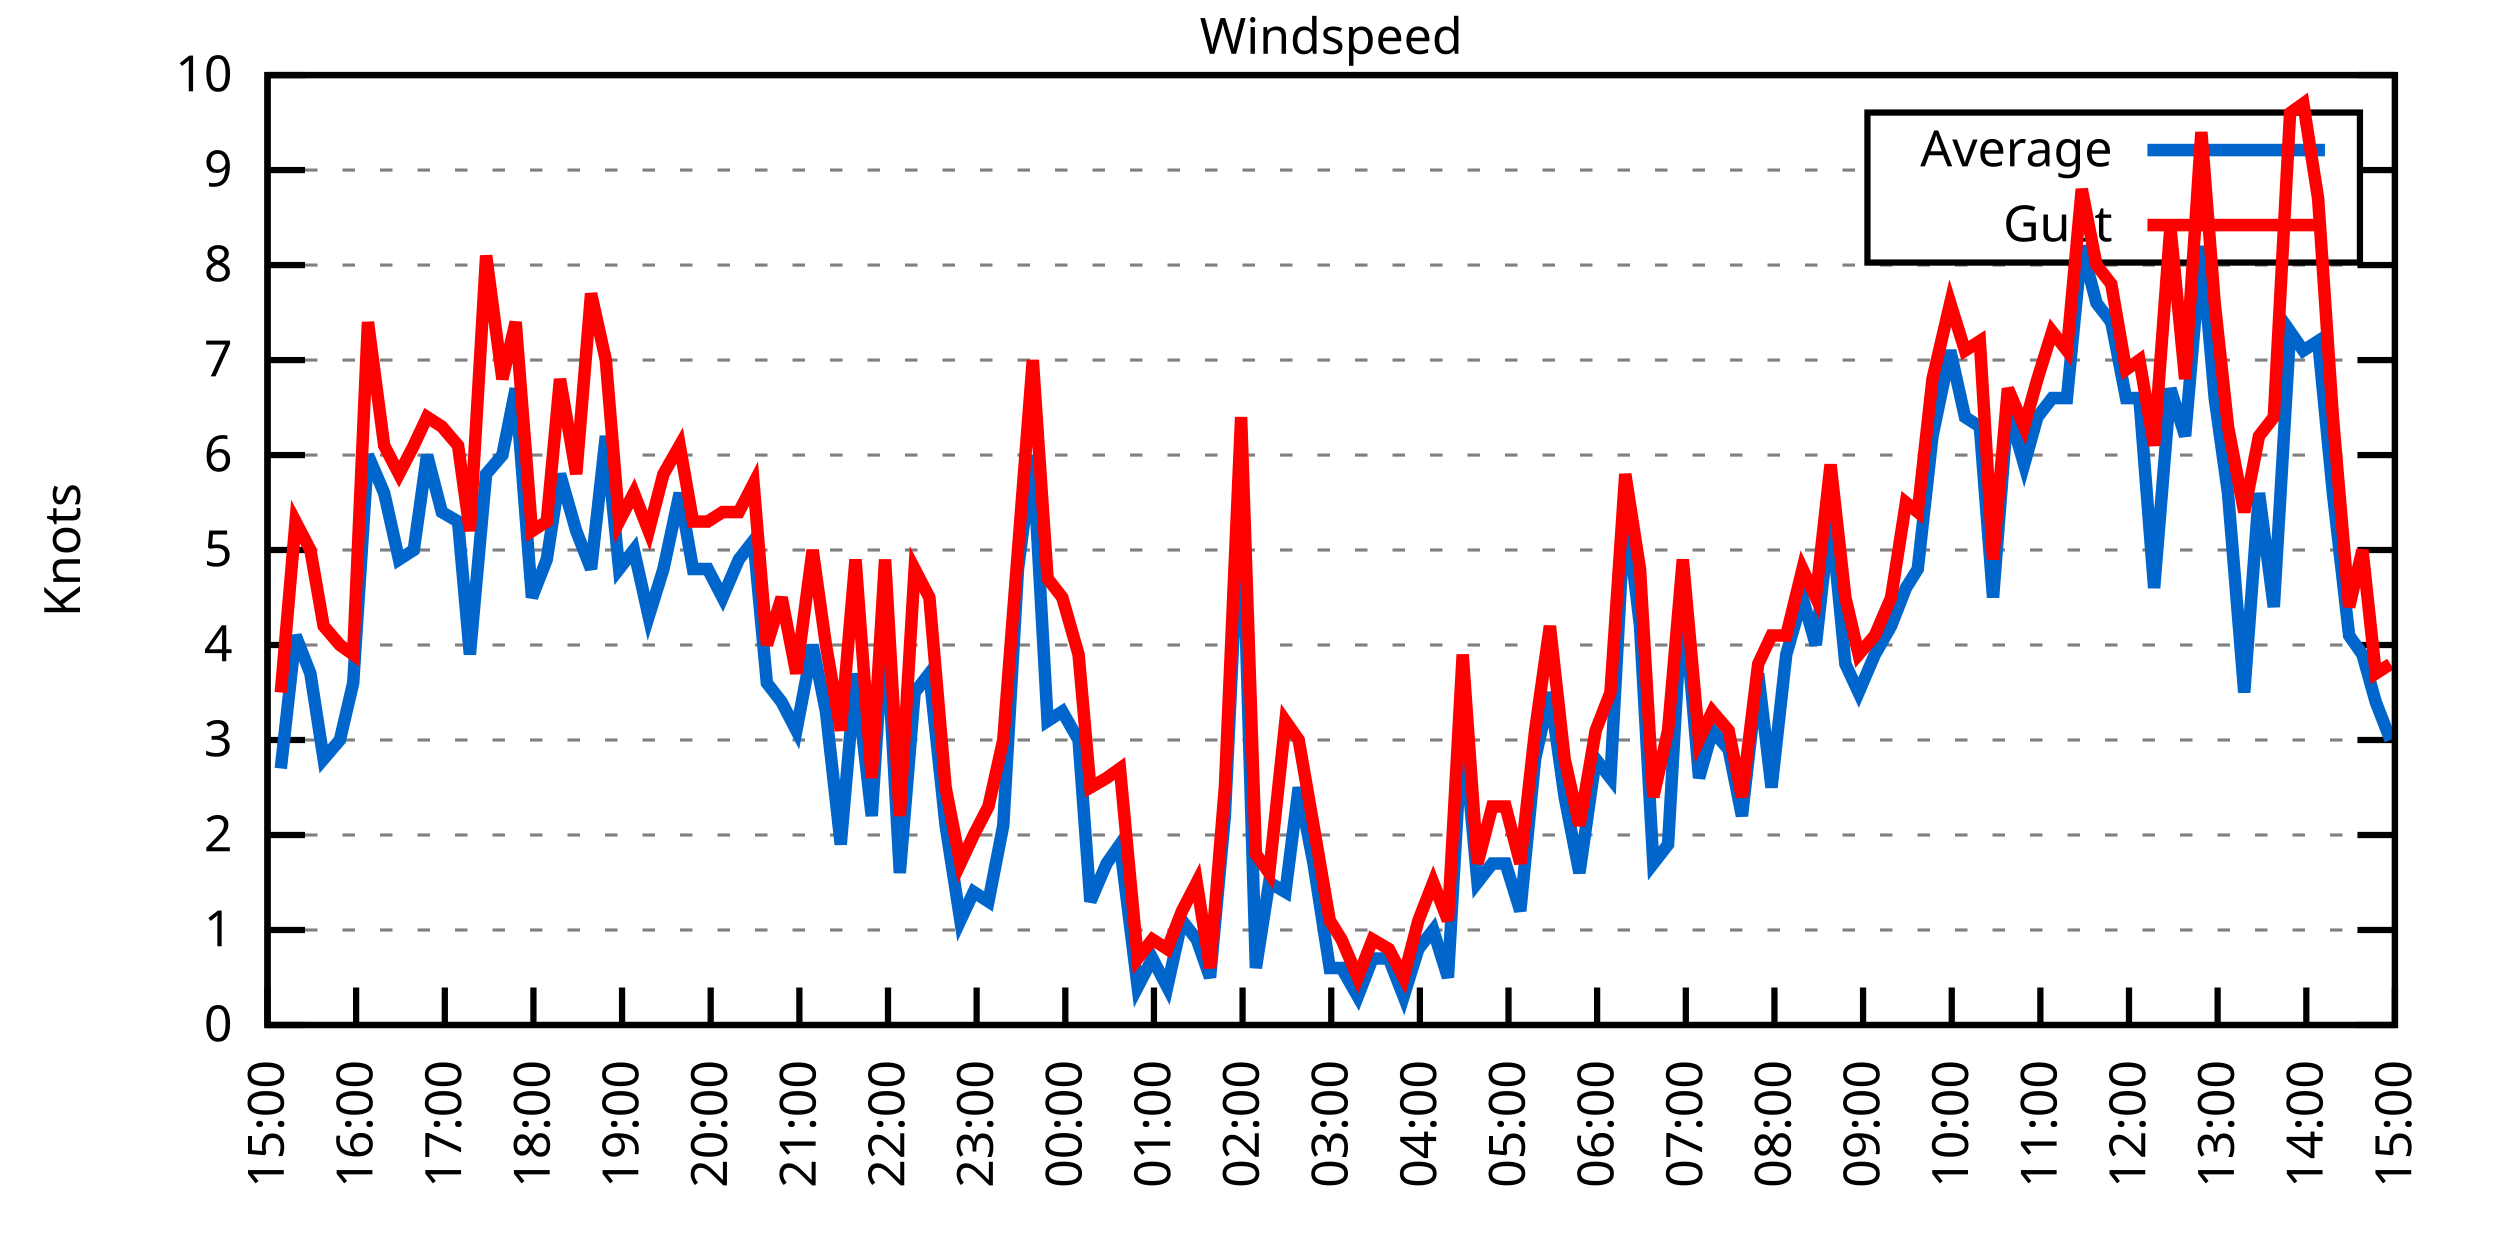
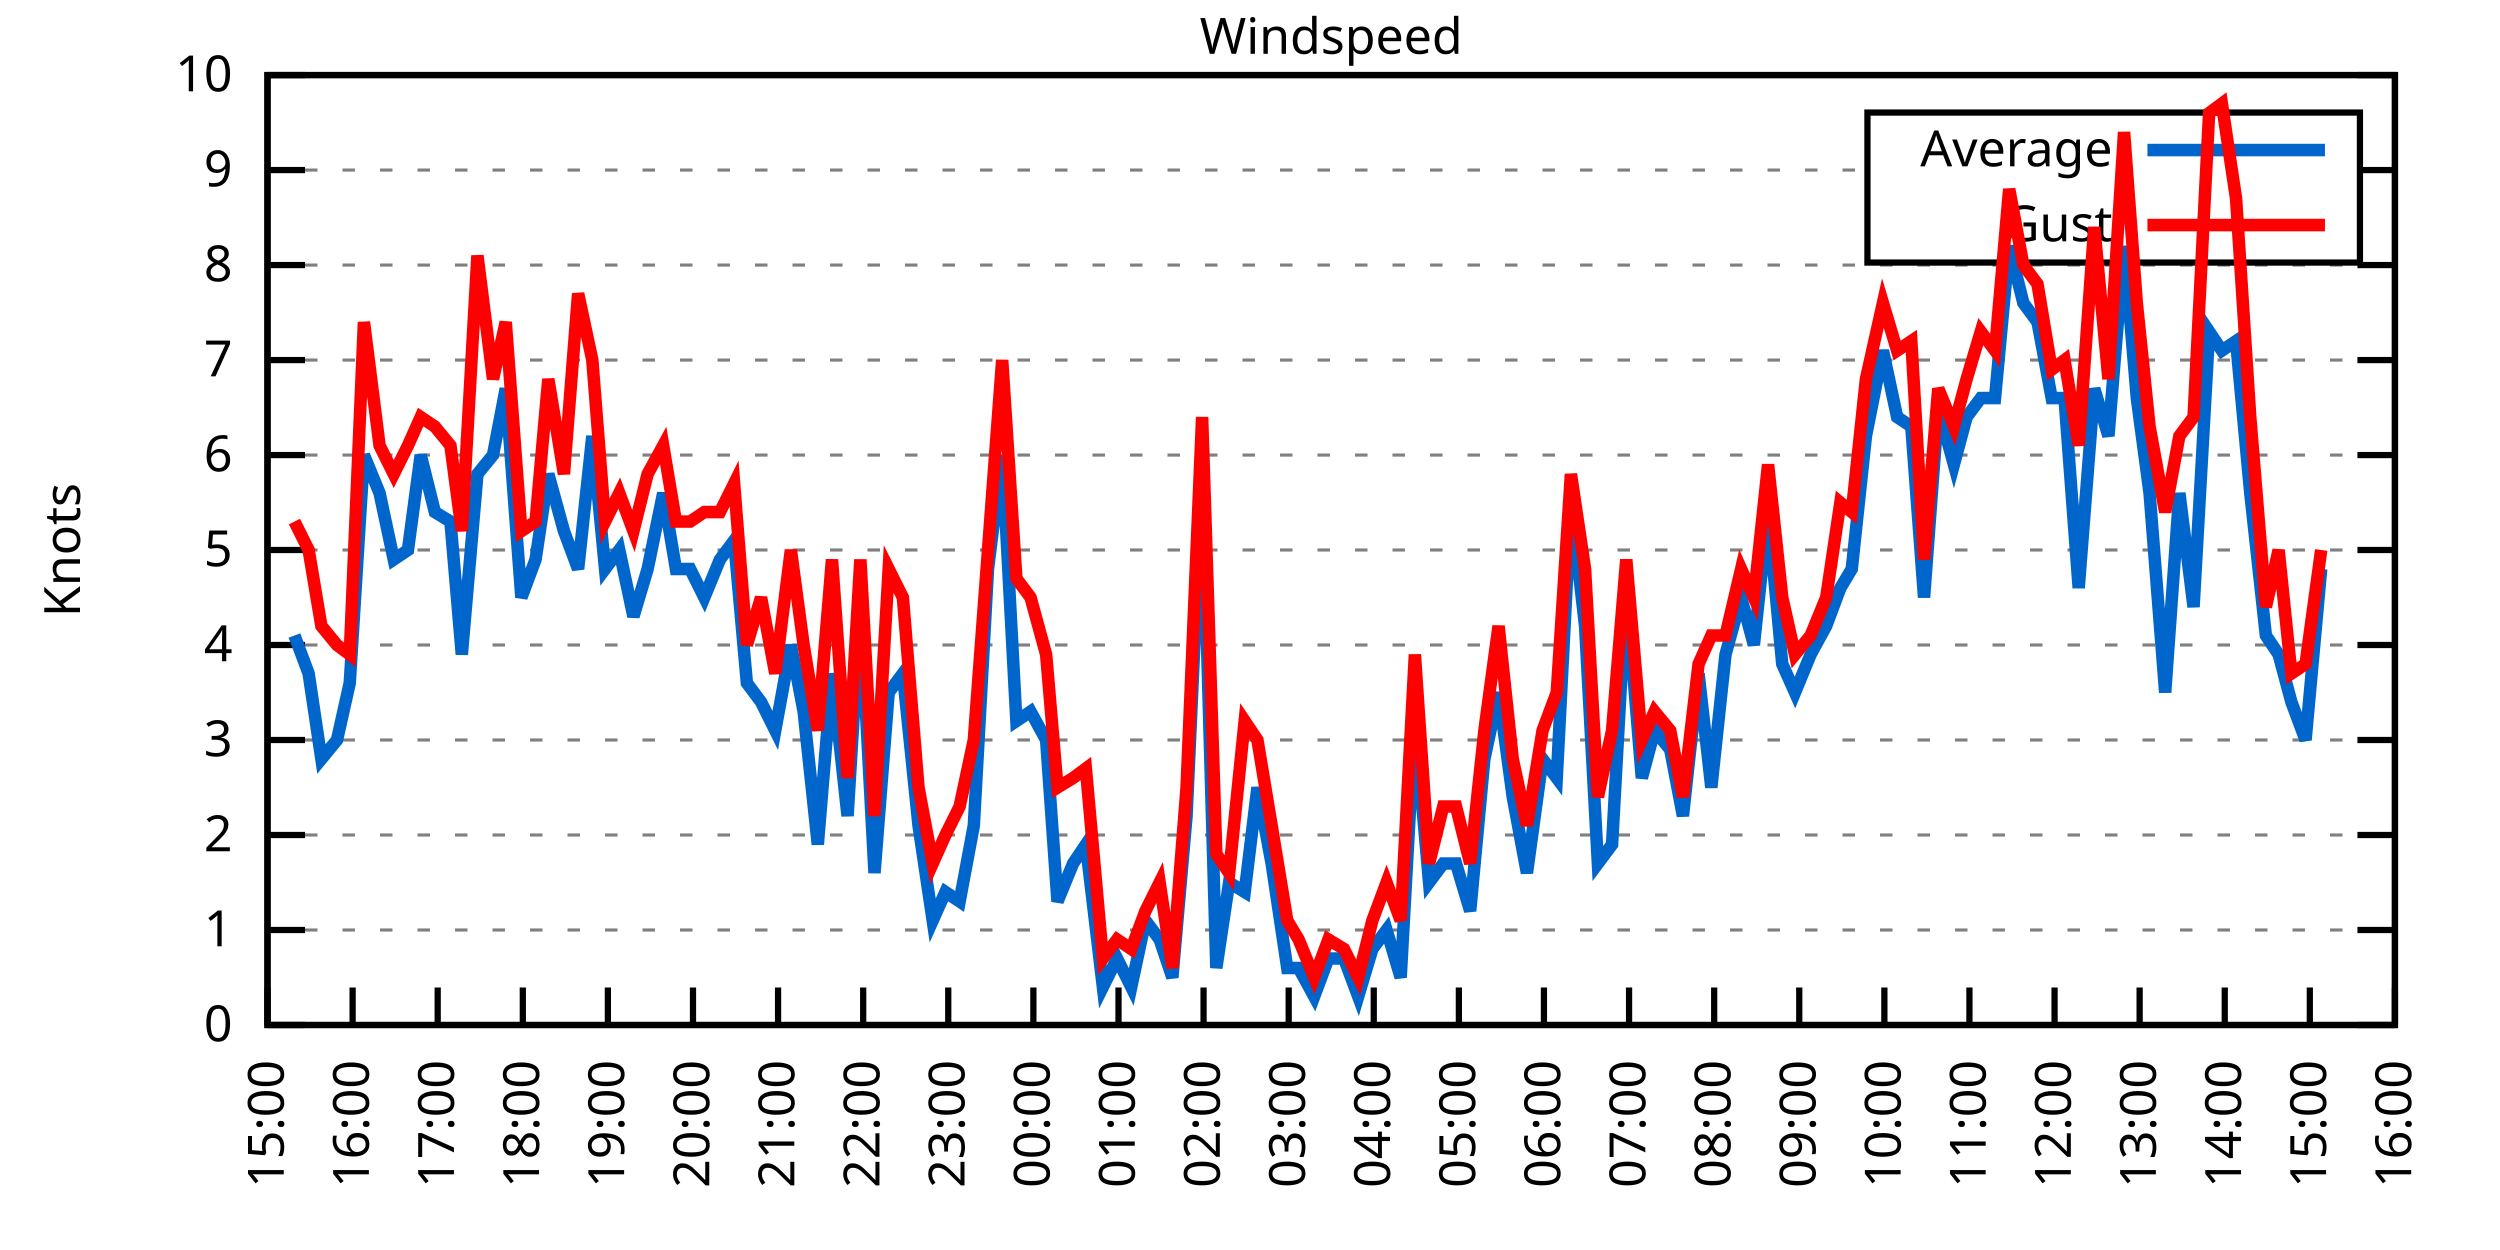
<svg xmlns="http://www.w3.org/2000/svg" xmlns:xlink="http://www.w3.org/1999/xlink" width="400" height="200" viewBox="0 0 400 200">
  <g id="gnuplot_canvas">
    <rect x="0" y="0" width="400" height="200" fill="none" />
    <defs>
      <circle id="gpDot" r="0.5" stroke-width="0.5" stroke="currentColor" />
      <path id="gpPt0" stroke-width="0.333" stroke="currentColor" d="M-1,0 h2 M0,-1 v2" />
      <path id="gpPt1" stroke-width="0.333" stroke="currentColor" d="M-1,-1 L1,1 M1,-1 L-1,1" />
      <path id="gpPt2" stroke-width="0.333" stroke="currentColor" d="M-1,0 L1,0 M0,-1 L0,1 M-1,-1 L1,1 M-1,1 L1,-1" />
      <rect id="gpPt3" stroke-width="0.333" stroke="currentColor" x="-1" y="-1" width="2" height="2" />
      <rect id="gpPt4" stroke-width="0.333" stroke="currentColor" fill="currentColor" x="-1" y="-1" width="2" height="2" />
      <circle id="gpPt5" stroke-width="0.333" stroke="currentColor" cx="0" cy="0" r="1" />
      <use xlink:href="#gpPt5" id="gpPt6" fill="currentColor" stroke="none" />
      <path id="gpPt7" stroke-width="0.333" stroke="currentColor" d="M0,-1.33 L-1.33,0.67 L1.33,0.67 z" />
      <use xlink:href="#gpPt7" id="gpPt8" fill="currentColor" stroke="none" />
      <use xlink:href="#gpPt7" id="gpPt9" stroke="currentColor" transform="rotate(180)" />
      <use xlink:href="#gpPt9" id="gpPt10" fill="currentColor" stroke="none" />
      <use xlink:href="#gpPt3" id="gpPt11" stroke="currentColor" transform="rotate(45)" />
      <use xlink:href="#gpPt11" id="gpPt12" fill="currentColor" stroke="none" />
      <path id="gpPt13" stroke-width="0.333" stroke="currentColor" d="M0,1.330 L1.265,0.411 L0.782,-1.067 L-0.782,-1.076 L-1.265,0.411 z" />
      <use xlink:href="#gpPt13" id="gpPt14" fill="currentColor" stroke="none" />
      <filter id="textbox" filterUnits="objectBoundingBox" x="0" y="0" height="1" width="1">
        <feFlood flood-color="white" flood-opacity="1" result="bgnd" />
        <feComposite in="SourceGraphic" in2="bgnd" operator="atop" />
      </filter>
      <filter id="greybox" filterUnits="objectBoundingBox" x="0" y="0" height="1" width="1">
        <feFlood flood-color="lightgrey" flood-opacity="1" result="grey" />
        <feComposite in="SourceGraphic" in2="grey" operator="atop" />
      </filter>
    </defs>
    <g fill="none" color="white" stroke="currentColor" stroke-width="1.00" stroke-linecap="butt" stroke-linejoin="miter">
</g>
    <g fill="none" color="black" stroke="currentColor" stroke-width="1.00" stroke-linecap="butt" stroke-linejoin="miter">
      <g stroke="none" shape-rendering="crispEdges">
        <polygon fill="rgb(255, 255, 255)" points="42.80,164.00 383.18,164.00 383.18,12.02 42.80,12.02 " />
      </g>
    </g>
    <g fill="none" color="black" stroke="currentColor" stroke-width="1.00" stroke-linecap="butt" stroke-linejoin="miter">
</g>
    <g fill="none" color="black" stroke="black" stroke-width="0.50" stroke-linecap="butt" stroke-linejoin="miter">
</g>
    <g fill="none" color="gray" stroke="currentColor" stroke-width="0.50" stroke-linecap="butt" stroke-linejoin="miter">
      <path stroke="gray" stroke-dasharray="2,4" class="gridline" d="M42.80,164.00 L383.19,164.00  " />
    </g>
    <g fill="none" color="gray" stroke="gray" stroke-width="1.00" stroke-linecap="butt" stroke-linejoin="miter">
</g>
    <g fill="none" color="black" stroke="currentColor" stroke-width="1.00" stroke-linecap="butt" stroke-linejoin="miter">
      <path stroke="black" d="M42.80,164.00 L48.80,164.00 M383.19,164.00 L377.19,164.00  " />
      <g transform="translate(37.20,166.60)" stroke="none" fill="black" font-family="Sans" font-size="8.00" text-anchor="end">
        <text>
          <tspan font-family="Sans"> 0</tspan>
        </text>
      </g>
    </g>
    <g fill="none" color="black" stroke="currentColor" stroke-width="1.00" stroke-linecap="butt" stroke-linejoin="miter">
</g>
    <g fill="none" color="black" stroke="black" stroke-width="0.50" stroke-linecap="butt" stroke-linejoin="miter">
</g>
    <g fill="none" color="gray" stroke="currentColor" stroke-width="0.50" stroke-linecap="butt" stroke-linejoin="miter">
      <path stroke="gray" stroke-dasharray="2,4" class="gridline" d="M42.80,148.80 L383.19,148.80  " />
    </g>
    <g fill="none" color="gray" stroke="gray" stroke-width="1.00" stroke-linecap="butt" stroke-linejoin="miter">
</g>
    <g fill="none" color="black" stroke="currentColor" stroke-width="1.00" stroke-linecap="butt" stroke-linejoin="miter">
      <path stroke="black" d="M42.80,148.80 L48.80,148.80 M383.19,148.80 L377.19,148.80  " />
      <g transform="translate(37.20,151.40)" stroke="none" fill="black" font-family="Sans" font-size="8.00" text-anchor="end">
        <text>
          <tspan font-family="Sans"> 1</tspan>
        </text>
      </g>
    </g>
    <g fill="none" color="black" stroke="currentColor" stroke-width="1.00" stroke-linecap="butt" stroke-linejoin="miter">
</g>
    <g fill="none" color="black" stroke="black" stroke-width="0.50" stroke-linecap="butt" stroke-linejoin="miter">
</g>
    <g fill="none" color="gray" stroke="currentColor" stroke-width="0.50" stroke-linecap="butt" stroke-linejoin="miter">
      <path stroke="gray" stroke-dasharray="2,4" class="gridline" d="M42.80,133.60 L383.19,133.60  " />
    </g>
    <g fill="none" color="gray" stroke="gray" stroke-width="1.00" stroke-linecap="butt" stroke-linejoin="miter">
</g>
    <g fill="none" color="black" stroke="currentColor" stroke-width="1.00" stroke-linecap="butt" stroke-linejoin="miter">
      <path stroke="black" d="M42.80,133.60 L48.80,133.60 M383.19,133.60 L377.19,133.60  " />
      <g transform="translate(37.20,136.20)" stroke="none" fill="black" font-family="Sans" font-size="8.00" text-anchor="end">
        <text>
          <tspan font-family="Sans"> 2</tspan>
        </text>
      </g>
    </g>
    <g fill="none" color="black" stroke="currentColor" stroke-width="1.00" stroke-linecap="butt" stroke-linejoin="miter">
</g>
    <g fill="none" color="black" stroke="black" stroke-width="0.50" stroke-linecap="butt" stroke-linejoin="miter">
</g>
    <g fill="none" color="gray" stroke="currentColor" stroke-width="0.50" stroke-linecap="butt" stroke-linejoin="miter">
      <path stroke="gray" stroke-dasharray="2,4" class="gridline" d="M42.80,118.40 L383.19,118.40  " />
    </g>
    <g fill="none" color="gray" stroke="gray" stroke-width="1.00" stroke-linecap="butt" stroke-linejoin="miter">
</g>
    <g fill="none" color="black" stroke="currentColor" stroke-width="1.00" stroke-linecap="butt" stroke-linejoin="miter">
      <path stroke="black" d="M42.80,118.40 L48.80,118.40 M383.19,118.40 L377.19,118.40  " />
      <g transform="translate(37.20,121.00)" stroke="none" fill="black" font-family="Sans" font-size="8.00" text-anchor="end">
        <text>
          <tspan font-family="Sans"> 3</tspan>
        </text>
      </g>
    </g>
    <g fill="none" color="black" stroke="currentColor" stroke-width="1.00" stroke-linecap="butt" stroke-linejoin="miter">
</g>
    <g fill="none" color="black" stroke="black" stroke-width="0.50" stroke-linecap="butt" stroke-linejoin="miter">
</g>
    <g fill="none" color="gray" stroke="currentColor" stroke-width="0.50" stroke-linecap="butt" stroke-linejoin="miter">
      <path stroke="gray" stroke-dasharray="2,4" class="gridline" d="M42.80,103.20 L383.19,103.20  " />
    </g>
    <g fill="none" color="gray" stroke="gray" stroke-width="1.00" stroke-linecap="butt" stroke-linejoin="miter">
</g>
    <g fill="none" color="black" stroke="currentColor" stroke-width="1.00" stroke-linecap="butt" stroke-linejoin="miter">
      <path stroke="black" d="M42.80,103.20 L48.80,103.20 M383.19,103.20 L377.19,103.20  " />
      <g transform="translate(37.20,105.80)" stroke="none" fill="black" font-family="Sans" font-size="8.00" text-anchor="end">
        <text>
          <tspan font-family="Sans"> 4</tspan>
        </text>
      </g>
    </g>
    <g fill="none" color="black" stroke="currentColor" stroke-width="1.00" stroke-linecap="butt" stroke-linejoin="miter">
</g>
    <g fill="none" color="black" stroke="black" stroke-width="0.50" stroke-linecap="butt" stroke-linejoin="miter">
</g>
    <g fill="none" color="gray" stroke="currentColor" stroke-width="0.50" stroke-linecap="butt" stroke-linejoin="miter">
      <path stroke="gray" stroke-dasharray="2,4" class="gridline" d="M42.80,88.00 L383.19,88.00  " />
    </g>
    <g fill="none" color="gray" stroke="gray" stroke-width="1.00" stroke-linecap="butt" stroke-linejoin="miter">
</g>
    <g fill="none" color="black" stroke="currentColor" stroke-width="1.00" stroke-linecap="butt" stroke-linejoin="miter">
      <path stroke="black" d="M42.80,88.00 L48.80,88.00 M383.19,88.00 L377.19,88.00  " />
      <g transform="translate(37.20,90.60)" stroke="none" fill="black" font-family="Sans" font-size="8.00" text-anchor="end">
        <text>
          <tspan font-family="Sans"> 5</tspan>
        </text>
      </g>
    </g>
    <g fill="none" color="black" stroke="currentColor" stroke-width="1.00" stroke-linecap="butt" stroke-linejoin="miter">
</g>
    <g fill="none" color="black" stroke="black" stroke-width="0.50" stroke-linecap="butt" stroke-linejoin="miter">
</g>
    <g fill="none" color="gray" stroke="currentColor" stroke-width="0.50" stroke-linecap="butt" stroke-linejoin="miter">
      <path stroke="gray" stroke-dasharray="2,4" class="gridline" d="M42.80,72.81 L383.19,72.81  " />
    </g>
    <g fill="none" color="gray" stroke="gray" stroke-width="1.00" stroke-linecap="butt" stroke-linejoin="miter">
</g>
    <g fill="none" color="black" stroke="currentColor" stroke-width="1.00" stroke-linecap="butt" stroke-linejoin="miter">
      <path stroke="black" d="M42.80,72.81 L48.80,72.81 M383.19,72.81 L377.19,72.81  " />
      <g transform="translate(37.20,75.41)" stroke="none" fill="black" font-family="Sans" font-size="8.00" text-anchor="end">
        <text>
          <tspan font-family="Sans"> 6</tspan>
        </text>
      </g>
    </g>
    <g fill="none" color="black" stroke="currentColor" stroke-width="1.00" stroke-linecap="butt" stroke-linejoin="miter">
</g>
    <g fill="none" color="black" stroke="black" stroke-width="0.50" stroke-linecap="butt" stroke-linejoin="miter">
</g>
    <g fill="none" color="gray" stroke="currentColor" stroke-width="0.50" stroke-linecap="butt" stroke-linejoin="miter">
      <path stroke="gray" stroke-dasharray="2,4" class="gridline" d="M42.80,57.61 L383.19,57.61  " />
    </g>
    <g fill="none" color="gray" stroke="gray" stroke-width="1.00" stroke-linecap="butt" stroke-linejoin="miter">
</g>
    <g fill="none" color="black" stroke="currentColor" stroke-width="1.00" stroke-linecap="butt" stroke-linejoin="miter">
      <path stroke="black" d="M42.80,57.61 L48.80,57.61 M383.19,57.61 L377.19,57.61  " />
      <g transform="translate(37.20,60.21)" stroke="none" fill="black" font-family="Sans" font-size="8.00" text-anchor="end">
        <text>
          <tspan font-family="Sans"> 7</tspan>
        </text>
      </g>
    </g>
    <g fill="none" color="black" stroke="currentColor" stroke-width="1.00" stroke-linecap="butt" stroke-linejoin="miter">
</g>
    <g fill="none" color="black" stroke="black" stroke-width="0.50" stroke-linecap="butt" stroke-linejoin="miter">
</g>
    <g fill="none" color="gray" stroke="currentColor" stroke-width="0.50" stroke-linecap="butt" stroke-linejoin="miter">
      <path stroke="gray" stroke-dasharray="2,4" class="gridline" d="M42.80,42.41 L383.19,42.41  " />
    </g>
    <g fill="none" color="gray" stroke="gray" stroke-width="1.00" stroke-linecap="butt" stroke-linejoin="miter">
</g>
    <g fill="none" color="black" stroke="currentColor" stroke-width="1.00" stroke-linecap="butt" stroke-linejoin="miter">
      <path stroke="black" d="M42.80,42.41 L48.80,42.41 M383.19,42.41 L377.19,42.41  " />
      <g transform="translate(37.20,45.01)" stroke="none" fill="black" font-family="Sans" font-size="8.00" text-anchor="end">
        <text>
          <tspan font-family="Sans"> 8</tspan>
        </text>
      </g>
    </g>
    <g fill="none" color="black" stroke="currentColor" stroke-width="1.00" stroke-linecap="butt" stroke-linejoin="miter">
</g>
    <g fill="none" color="black" stroke="black" stroke-width="0.50" stroke-linecap="butt" stroke-linejoin="miter">
</g>
    <g fill="none" color="gray" stroke="currentColor" stroke-width="0.50" stroke-linecap="butt" stroke-linejoin="miter">
      <path stroke="gray" stroke-dasharray="2,4" class="gridline" d="M42.80,27.21 L298.79,27.21 M377.59,27.21 L383.19,27.21  " />
    </g>
    <g fill="none" color="gray" stroke="gray" stroke-width="1.00" stroke-linecap="butt" stroke-linejoin="miter">
</g>
    <g fill="none" color="black" stroke="currentColor" stroke-width="1.00" stroke-linecap="butt" stroke-linejoin="miter">
      <path stroke="black" d="M42.80,27.21 L48.80,27.21 M383.19,27.21 L377.19,27.21  " />
      <g transform="translate(37.20,29.81)" stroke="none" fill="black" font-family="Sans" font-size="8.00" text-anchor="end">
        <text>
          <tspan font-family="Sans"> 9</tspan>
        </text>
      </g>
    </g>
    <g fill="none" color="black" stroke="currentColor" stroke-width="1.00" stroke-linecap="butt" stroke-linejoin="miter">
</g>
    <g fill="none" color="black" stroke="black" stroke-width="0.50" stroke-linecap="butt" stroke-linejoin="miter">
</g>
    <g fill="none" color="gray" stroke="currentColor" stroke-width="0.50" stroke-linecap="butt" stroke-linejoin="miter">
      <path stroke="gray" stroke-dasharray="2,4" class="gridline" d="M42.80,12.01 L383.19,12.01  " />
    </g>
    <g fill="none" color="gray" stroke="gray" stroke-width="1.00" stroke-linecap="butt" stroke-linejoin="miter">
</g>
    <g fill="none" color="black" stroke="currentColor" stroke-width="1.00" stroke-linecap="butt" stroke-linejoin="miter">
      <path stroke="black" d="M42.80,12.01 L48.80,12.01 M383.19,12.01 L377.19,12.01  " />
      <g transform="translate(37.20,14.61)" stroke="none" fill="black" font-family="Sans" font-size="8.00" text-anchor="end">
        <text>
          <tspan font-family="Sans"> 10</tspan>
        </text>
      </g>
    </g>
    <g fill="none" color="black" stroke="currentColor" stroke-width="1.00" stroke-linecap="butt" stroke-linejoin="miter">
      <path stroke="black" d="M42.80,164.00 L42.80,158.00  " />
      <g transform="translate(45.40,169.60) rotate(270.00)" stroke="none" fill="black" font-family="Sans" font-size="8.00" text-anchor="end">
        <text>
          <tspan font-family="Sans">15:00</tspan>
        </text>
      </g>
    </g>
    <g fill="none" color="black" stroke="currentColor" stroke-width="1.00" stroke-linecap="butt" stroke-linejoin="miter">
-       <path stroke="black" d="M56.98,164.00 L56.98,158.00  " />
-       <g transform="translate(59.58,169.60) rotate(270.00)" stroke="none" fill="black" font-family="Sans" font-size="8.00" text-anchor="end">
+       <path stroke="black" d="M56.42,164.00 L56.42,158.00  " />
+       <g transform="translate(59.02,169.60) rotate(270.00)" stroke="none" fill="black" font-family="Sans" font-size="8.00" text-anchor="end">
        <text>
          <tspan font-family="Sans">16:00</tspan>
        </text>
      </g>
    </g>
    <g fill="none" color="black" stroke="currentColor" stroke-width="1.00" stroke-linecap="butt" stroke-linejoin="miter">
-       <path stroke="black" d="M71.17,164.00 L71.17,158.00  " />
-       <g transform="translate(73.77,169.60) rotate(270.00)" stroke="none" fill="black" font-family="Sans" font-size="8.00" text-anchor="end">
+       <path stroke="black" d="M70.03,164.00 L70.03,158.00  " />
+       <g transform="translate(72.63,169.60) rotate(270.00)" stroke="none" fill="black" font-family="Sans" font-size="8.00" text-anchor="end">
        <text>
          <tspan font-family="Sans">17:00</tspan>
        </text>
      </g>
    </g>
    <g fill="none" color="black" stroke="currentColor" stroke-width="1.00" stroke-linecap="butt" stroke-linejoin="miter">
-       <path stroke="black" d="M85.35,164.00 L85.35,158.00  " />
-       <g transform="translate(87.95,169.60) rotate(270.00)" stroke="none" fill="black" font-family="Sans" font-size="8.00" text-anchor="end">
+       <path stroke="black" d="M83.65,164.00 L83.65,158.00  " />
+       <g transform="translate(86.25,169.60) rotate(270.00)" stroke="none" fill="black" font-family="Sans" font-size="8.00" text-anchor="end">
        <text>
          <tspan font-family="Sans">18:00</tspan>
        </text>
      </g>
    </g>
    <g fill="none" color="black" stroke="currentColor" stroke-width="1.00" stroke-linecap="butt" stroke-linejoin="miter">
-       <path stroke="black" d="M99.53,164.00 L99.53,158.00  " />
-       <g transform="translate(102.13,169.60) rotate(270.00)" stroke="none" fill="black" font-family="Sans" font-size="8.00" text-anchor="end">
+       <path stroke="black" d="M97.26,164.00 L97.26,158.00  " />
+       <g transform="translate(99.86,169.60) rotate(270.00)" stroke="none" fill="black" font-family="Sans" font-size="8.00" text-anchor="end">
        <text>
          <tspan font-family="Sans">19:00</tspan>
        </text>
      </g>
    </g>
    <g fill="none" color="black" stroke="currentColor" stroke-width="1.00" stroke-linecap="butt" stroke-linejoin="miter">
-       <path stroke="black" d="M113.71,164.00 L113.71,158.00  " />
-       <g transform="translate(116.31,169.60) rotate(270.00)" stroke="none" fill="black" font-family="Sans" font-size="8.00" text-anchor="end">
+       <path stroke="black" d="M110.88,164.00 L110.88,158.00  " />
+       <g transform="translate(113.48,169.60) rotate(270.00)" stroke="none" fill="black" font-family="Sans" font-size="8.00" text-anchor="end">
        <text>
          <tspan font-family="Sans">20:00</tspan>
        </text>
      </g>
    </g>
    <g fill="none" color="black" stroke="currentColor" stroke-width="1.00" stroke-linecap="butt" stroke-linejoin="miter">
-       <path stroke="black" d="M127.90,164.00 L127.90,158.00  " />
-       <g transform="translate(130.50,169.60) rotate(270.00)" stroke="none" fill="black" font-family="Sans" font-size="8.00" text-anchor="end">
+       <path stroke="black" d="M124.49,164.00 L124.49,158.00  " />
+       <g transform="translate(127.09,169.60) rotate(270.00)" stroke="none" fill="black" font-family="Sans" font-size="8.00" text-anchor="end">
        <text>
          <tspan font-family="Sans">21:00</tspan>
        </text>
      </g>
    </g>
    <g fill="none" color="black" stroke="currentColor" stroke-width="1.00" stroke-linecap="butt" stroke-linejoin="miter">
-       <path stroke="black" d="M142.08,164.00 L142.08,158.00  " />
-       <g transform="translate(144.68,169.60) rotate(270.00)" stroke="none" fill="black" font-family="Sans" font-size="8.00" text-anchor="end">
+       <path stroke="black" d="M138.11,164.00 L138.11,158.00  " />
+       <g transform="translate(140.71,169.60) rotate(270.00)" stroke="none" fill="black" font-family="Sans" font-size="8.00" text-anchor="end">
        <text>
          <tspan font-family="Sans">22:00</tspan>
        </text>
      </g>
    </g>
    <g fill="none" color="black" stroke="currentColor" stroke-width="1.00" stroke-linecap="butt" stroke-linejoin="miter">
-       <path stroke="black" d="M156.26,164.00 L156.26,158.00  " />
-       <g transform="translate(158.86,169.60) rotate(270.00)" stroke="none" fill="black" font-family="Sans" font-size="8.00" text-anchor="end">
+       <path stroke="black" d="M151.72,164.00 L151.72,158.00  " />
+       <g transform="translate(154.32,169.60) rotate(270.00)" stroke="none" fill="black" font-family="Sans" font-size="8.00" text-anchor="end">
        <text>
          <tspan font-family="Sans">23:00</tspan>
        </text>
      </g>
    </g>
    <g fill="none" color="black" stroke="currentColor" stroke-width="1.00" stroke-linecap="butt" stroke-linejoin="miter">
-       <path stroke="black" d="M170.45,164.00 L170.45,158.00  " />
-       <g transform="translate(173.05,169.60) rotate(270.00)" stroke="none" fill="black" font-family="Sans" font-size="8.00" text-anchor="end">
+       <path stroke="black" d="M165.34,164.00 L165.34,158.00  " />
+       <g transform="translate(167.94,169.60) rotate(270.00)" stroke="none" fill="black" font-family="Sans" font-size="8.00" text-anchor="end">
        <text>
          <tspan font-family="Sans">00:00</tspan>
        </text>
      </g>
    </g>
    <g fill="none" color="black" stroke="currentColor" stroke-width="1.00" stroke-linecap="butt" stroke-linejoin="miter">
-       <path stroke="black" d="M184.63,164.00 L184.63,158.00  " />
-       <g transform="translate(187.23,169.60) rotate(270.00)" stroke="none" fill="black" font-family="Sans" font-size="8.00" text-anchor="end">
+       <path stroke="black" d="M178.96,164.00 L178.96,158.00  " />
+       <g transform="translate(181.56,169.60) rotate(270.00)" stroke="none" fill="black" font-family="Sans" font-size="8.00" text-anchor="end">
        <text>
          <tspan font-family="Sans">01:00</tspan>
        </text>
      </g>
    </g>
    <g fill="none" color="black" stroke="currentColor" stroke-width="1.00" stroke-linecap="butt" stroke-linejoin="miter">
-       <path stroke="black" d="M198.81,164.00 L198.81,158.00  " />
-       <g transform="translate(201.41,169.60) rotate(270.00)" stroke="none" fill="black" font-family="Sans" font-size="8.00" text-anchor="end">
+       <path stroke="black" d="M192.57,164.00 L192.57,158.00  " />
+       <g transform="translate(195.17,169.60) rotate(270.00)" stroke="none" fill="black" font-family="Sans" font-size="8.00" text-anchor="end">
        <text>
          <tspan font-family="Sans">02:00</tspan>
        </text>
      </g>
    </g>
    <g fill="none" color="black" stroke="currentColor" stroke-width="1.00" stroke-linecap="butt" stroke-linejoin="miter">
-       <path stroke="black" d="M213.00,164.00 L213.00,158.00  " />
-       <g transform="translate(215.60,169.60) rotate(270.00)" stroke="none" fill="black" font-family="Sans" font-size="8.00" text-anchor="end">
+       <path stroke="black" d="M206.19,164.00 L206.19,158.00  " />
+       <g transform="translate(208.79,169.60) rotate(270.00)" stroke="none" fill="black" font-family="Sans" font-size="8.00" text-anchor="end">
        <text>
          <tspan font-family="Sans">03:00</tspan>
        </text>
      </g>
    </g>
    <g fill="none" color="black" stroke="currentColor" stroke-width="1.00" stroke-linecap="butt" stroke-linejoin="miter">
-       <path stroke="black" d="M227.18,164.00 L227.18,158.00  " />
-       <g transform="translate(229.78,169.60) rotate(270.00)" stroke="none" fill="black" font-family="Sans" font-size="8.00" text-anchor="end">
+       <path stroke="black" d="M219.80,164.00 L219.80,158.00  " />
+       <g transform="translate(222.40,169.60) rotate(270.00)" stroke="none" fill="black" font-family="Sans" font-size="8.00" text-anchor="end">
        <text>
          <tspan font-family="Sans">04:00</tspan>
        </text>
      </g>
    </g>
    <g fill="none" color="black" stroke="currentColor" stroke-width="1.00" stroke-linecap="butt" stroke-linejoin="miter">
-       <path stroke="black" d="M241.36,164.00 L241.36,158.00  " />
-       <g transform="translate(243.96,169.60) rotate(270.00)" stroke="none" fill="black" font-family="Sans" font-size="8.00" text-anchor="end">
+       <path stroke="black" d="M233.42,164.00 L233.42,158.00  " />
+       <g transform="translate(236.02,169.60) rotate(270.00)" stroke="none" fill="black" font-family="Sans" font-size="8.00" text-anchor="end">
        <text>
          <tspan font-family="Sans">05:00</tspan>
        </text>
      </g>
    </g>
    <g fill="none" color="black" stroke="currentColor" stroke-width="1.00" stroke-linecap="butt" stroke-linejoin="miter">
-       <path stroke="black" d="M255.54,164.00 L255.54,158.00  " />
-       <g transform="translate(258.14,169.60) rotate(270.00)" stroke="none" fill="black" font-family="Sans" font-size="8.00" text-anchor="end">
+       <path stroke="black" d="M247.03,164.00 L247.03,158.00  " />
+       <g transform="translate(249.63,169.60) rotate(270.00)" stroke="none" fill="black" font-family="Sans" font-size="8.00" text-anchor="end">
        <text>
          <tspan font-family="Sans">06:00</tspan>
        </text>
      </g>
    </g>
    <g fill="none" color="black" stroke="currentColor" stroke-width="1.00" stroke-linecap="butt" stroke-linejoin="miter">
-       <path stroke="black" d="M269.73,164.00 L269.73,158.00  " />
-       <g transform="translate(272.33,169.60) rotate(270.00)" stroke="none" fill="black" font-family="Sans" font-size="8.00" text-anchor="end">
+       <path stroke="black" d="M260.65,164.00 L260.65,158.00  " />
+       <g transform="translate(263.25,169.60) rotate(270.00)" stroke="none" fill="black" font-family="Sans" font-size="8.00" text-anchor="end">
        <text>
          <tspan font-family="Sans">07:00</tspan>
        </text>
      </g>
    </g>
    <g fill="none" color="black" stroke="currentColor" stroke-width="1.00" stroke-linecap="butt" stroke-linejoin="miter">
-       <path stroke="black" d="M283.91,164.00 L283.91,158.00  " />
-       <g transform="translate(286.51,169.60) rotate(270.00)" stroke="none" fill="black" font-family="Sans" font-size="8.00" text-anchor="end">
+       <path stroke="black" d="M274.27,164.00 L274.27,158.00  " />
+       <g transform="translate(276.87,169.60) rotate(270.00)" stroke="none" fill="black" font-family="Sans" font-size="8.00" text-anchor="end">
        <text>
          <tspan font-family="Sans">08:00</tspan>
        </text>
      </g>
    </g>
    <g fill="none" color="black" stroke="currentColor" stroke-width="1.00" stroke-linecap="butt" stroke-linejoin="miter">
-       <path stroke="black" d="M298.09,164.00 L298.09,158.00  " />
-       <g transform="translate(300.69,169.60) rotate(270.00)" stroke="none" fill="black" font-family="Sans" font-size="8.00" text-anchor="end">
+       <path stroke="black" d="M287.88,164.00 L287.88,158.00  " />
+       <g transform="translate(290.48,169.60) rotate(270.00)" stroke="none" fill="black" font-family="Sans" font-size="8.00" text-anchor="end">
        <text>
          <tspan font-family="Sans">09:00</tspan>
        </text>
      </g>
    </g>
    <g fill="none" color="black" stroke="currentColor" stroke-width="1.00" stroke-linecap="butt" stroke-linejoin="miter">
-       <path stroke="black" d="M312.28,164.00 L312.28,158.00  " />
-       <g transform="translate(314.88,169.60) rotate(270.00)" stroke="none" fill="black" font-family="Sans" font-size="8.00" text-anchor="end">
+       <path stroke="black" d="M301.50,164.00 L301.50,158.00  " />
+       <g transform="translate(304.10,169.60) rotate(270.00)" stroke="none" fill="black" font-family="Sans" font-size="8.00" text-anchor="end">
        <text>
          <tspan font-family="Sans">10:00</tspan>
        </text>
      </g>
    </g>
    <g fill="none" color="black" stroke="currentColor" stroke-width="1.00" stroke-linecap="butt" stroke-linejoin="miter">
-       <path stroke="black" d="M326.46,164.00 L326.46,158.00  " />
-       <g transform="translate(329.06,169.60) rotate(270.00)" stroke="none" fill="black" font-family="Sans" font-size="8.00" text-anchor="end">
+       <path stroke="black" d="M315.11,164.00 L315.11,158.00  " />
+       <g transform="translate(317.71,169.60) rotate(270.00)" stroke="none" fill="black" font-family="Sans" font-size="8.00" text-anchor="end">
        <text>
          <tspan font-family="Sans">11:00</tspan>
        </text>
      </g>
    </g>
    <g fill="none" color="black" stroke="currentColor" stroke-width="1.00" stroke-linecap="butt" stroke-linejoin="miter">
-       <path stroke="black" d="M340.64,164.00 L340.64,158.00  " />
-       <g transform="translate(343.24,169.60) rotate(270.00)" stroke="none" fill="black" font-family="Sans" font-size="8.00" text-anchor="end">
+       <path stroke="black" d="M328.73,164.00 L328.73,158.00  " />
+       <g transform="translate(331.33,169.60) rotate(270.00)" stroke="none" fill="black" font-family="Sans" font-size="8.00" text-anchor="end">
        <text>
          <tspan font-family="Sans">12:00</tspan>
        </text>
      </g>
    </g>
    <g fill="none" color="black" stroke="currentColor" stroke-width="1.00" stroke-linecap="butt" stroke-linejoin="miter">
-       <path stroke="black" d="M354.82,164.00 L354.82,158.00  " />
-       <g transform="translate(357.42,169.60) rotate(270.00)" stroke="none" fill="black" font-family="Sans" font-size="8.00" text-anchor="end">
+       <path stroke="black" d="M342.34,164.00 L342.34,158.00  " />
+       <g transform="translate(344.94,169.60) rotate(270.00)" stroke="none" fill="black" font-family="Sans" font-size="8.00" text-anchor="end">
        <text>
          <tspan font-family="Sans">13:00</tspan>
        </text>
      </g>
    </g>
    <g fill="none" color="black" stroke="currentColor" stroke-width="1.00" stroke-linecap="butt" stroke-linejoin="miter">
-       <path stroke="black" d="M369.01,164.00 L369.01,158.00  " />
-       <g transform="translate(371.61,169.60) rotate(270.00)" stroke="none" fill="black" font-family="Sans" font-size="8.00" text-anchor="end">
+       <path stroke="black" d="M355.96,164.00 L355.96,158.00  " />
+       <g transform="translate(358.56,169.60) rotate(270.00)" stroke="none" fill="black" font-family="Sans" font-size="8.00" text-anchor="end">
        <text>
          <tspan font-family="Sans">14:00</tspan>
+         </text>
+       </g>
+     </g>
+     <g fill="none" color="black" stroke="currentColor" stroke-width="1.00" stroke-linecap="butt" stroke-linejoin="miter">
+       <path stroke="black" d="M369.57,164.00 L369.57,158.00  " />
+       <g transform="translate(372.17,169.60) rotate(270.00)" stroke="none" fill="black" font-family="Sans" font-size="8.00" text-anchor="end">
+         <text>
+           <tspan font-family="Sans">15:00</tspan>
        </text>
      </g>
    </g>
    <g fill="none" color="black" stroke="currentColor" stroke-width="1.00" stroke-linecap="butt" stroke-linejoin="miter">
      <path stroke="black" d="M383.19,164.00 L383.19,158.00  " />
      <g transform="translate(385.79,169.60) rotate(270.00)" stroke="none" fill="black" font-family="Sans" font-size="8.00" text-anchor="end">
        <text>
-           <tspan font-family="Sans">15:00</tspan>
+           <tspan font-family="Sans">16:00</tspan>
        </text>
      </g>
    </g>
    <g fill="none" color="black" stroke="currentColor" stroke-width="1.00" stroke-linecap="butt" stroke-linejoin="miter">
</g>
    <g fill="none" color="black" stroke="currentColor" stroke-width="1.00" stroke-linecap="butt" stroke-linejoin="miter">
      <path stroke="black" d="M42.80,12.01 L42.80,164.00 L383.19,164.00 L383.19,12.01 L42.80,12.01 Z  " />
    </g>
    <g fill="none" color="black" stroke="currentColor" stroke-width="1.00" stroke-linecap="butt" stroke-linejoin="miter">
</g>
    <g fill="none" color="black" stroke="currentColor" stroke-width="1.00" stroke-linecap="butt" stroke-linejoin="miter">
      <path stroke="black" d="M298.79,42.01 L298.79,18.01 L377.59,18.01 L377.59,42.01 L298.79,42.01 Z  " />
    </g>
    <g id="Windspeed_plot_1">
      <g fill="none" color="white" stroke="black" stroke-width="2.00" stroke-linecap="butt" stroke-linejoin="miter">
</g>
      <g fill="none" color="black" stroke="currentColor" stroke-width="2.00" stroke-linecap="butt" stroke-linejoin="miter">
        <g transform="translate(337.99,26.61)" stroke="none" fill="black" font-family="Sans" font-size="8.00" text-anchor="end">
          <text>
            <tspan font-family="Sans">Average</tspan>
          </text>
        </g>
      </g>
      <g fill="none" color="black" stroke="currentColor" stroke-width="2.00" stroke-linecap="butt" stroke-linejoin="miter">
-         <path stroke="rgb(  0, 102, 204)" d="M343.59,24.01 L371.99,24.01 M44.93,122.96 L47.29,101.68 L49.66,107.76 L51.78,121.44 L54.38,118.40 L56.51,109.28   L58.87,72.81 L61.47,78.89 L63.84,89.52 L66.20,88.00 L68.33,72.81 L70.69,81.93 L73.29,83.45 L75.18,104.72   L77.78,75.85 L80.38,72.81 L82.51,62.17 L85.11,95.60 L87.48,89.52 L89.60,75.85 L92.20,84.97 L94.57,91.04   L96.93,69.77 L99.06,91.04 L101.42,88.00 L103.79,98.64 L106.15,91.04 L108.75,78.89 L110.88,91.04 L113.24,91.04   L115.61,95.60 L118.21,89.52 L120.57,86.49 L122.70,109.28 L125.06,112.32 L127.42,116.88 L130.02,103.20 L132.15,113.84   L134.52,135.12 L136.88,107.76 L139.48,130.56 L141.61,97.12 L143.97,139.68 L146.34,110.80 L148.70,107.76 L151.30,132.08   L153.66,147.28 L155.79,142.72 L158.15,144.24 L160.52,132.08 L162.88,91.04 L165.25,72.81 L167.61,115.36 L169.97,113.84   L172.57,118.40 L174.46,144.24 L177.06,138.16 L179.19,135.12 L182.03,157.92 L184.39,153.36 L186.76,157.92 L189.12,147.28   L191.48,150.32 L193.61,156.40 L195.98,130.56 L198.58,75.85 L200.94,154.88 L203.07,141.20 L205.67,142.72 L207.79,126.00   L210.16,138.16 L212.76,154.88 L214.65,154.88 L217.25,159.44 L219.61,153.36 L222.21,153.36 L224.58,159.44 L226.94,151.84   L229.31,148.80 L231.67,156.40 L234.03,115.36 L236.40,141.20 L238.76,138.16 L240.89,138.16 L243.25,145.76 L245.62,121.44   L247.98,110.80 L250.34,127.52 L252.71,139.68 L255.31,121.44 L257.67,124.48 L260.04,80.41 L262.40,100.16 L264.53,138.16   L266.89,135.12 L269.25,94.08 L271.85,124.48 L273.98,116.88 L276.58,119.92 L278.71,130.56 L281.31,107.76 L283.44,126.00   L285.80,104.72 L288.40,95.60 L290.53,103.20 L292.89,81.93 L295.26,106.24 L297.38,110.80 L299.98,104.72 L302.58,100.16   L304.95,94.08 L306.84,91.04 L309.20,69.77 L312.04,56.09 L314.40,66.73 L316.77,68.25 L318.89,95.60 L321.26,65.21   L323.86,74.33 L325.99,66.73 L328.35,63.69 L330.71,63.69 L333.08,39.37 L335.44,48.49 L337.80,51.53 L340.17,63.69   L342.30,63.69 L344.66,94.08 L347.26,62.17 L349.62,69.77 L352.22,39.37 L354.35,63.69 L356.48,78.89 L359.08,110.80   L361.44,78.89 L363.81,97.12 L366.41,53.05 L368.53,56.09 L370.90,54.57 L373.26,78.89 L375.86,101.68 L377.99,104.72   L380.12,112.32 L382.48,118.40  " />
+         <path stroke="rgb(  0, 102, 204)" d="M343.59,24.01 L371.99,24.01 M47.11,101.68 L49.38,107.76 L51.42,121.44 L53.92,118.40 L55.96,109.28 L58.23,72.81   L60.73,78.89 L63.00,89.52 L65.27,88.00 L67.31,72.81 L69.58,81.93 L72.07,83.45 L73.89,104.72 L76.39,75.85   L78.88,72.81 L80.92,62.17 L83.42,95.60 L85.69,89.52 L87.73,75.85 L90.23,84.97 L92.50,91.04 L94.77,69.77   L96.81,91.04 L99.08,88.00 L101.35,98.64 L103.62,91.04 L106.11,78.89 L108.15,91.04 L110.42,91.04 L112.69,95.60   L115.19,89.52 L117.46,86.49 L119.50,109.28 L121.77,112.32 L124.04,116.88 L126.54,103.20 L128.58,113.84 L130.85,135.12   L133.12,107.76 L135.61,130.56 L137.66,97.12 L139.92,139.68 L142.19,110.80 L144.46,107.76 L146.96,132.08 L149.23,147.28   L151.27,142.72 L153.54,144.24 L155.81,132.08 L158.08,91.04 L160.35,72.81 L162.62,115.36 L164.89,113.84 L167.38,118.40   L169.20,144.24 L171.69,138.16 L173.74,135.12 L176.46,157.92 L178.73,153.36 L181.00,157.92 L183.27,147.28 L185.54,150.32   L187.58,156.40 L189.85,130.56 L192.34,75.85 L194.61,154.88 L196.66,141.20 L199.15,142.72 L201.19,126.00 L203.46,138.16   L205.96,154.88 L207.78,154.88 L210.27,159.44 L212.54,153.36 L215.04,153.36 L217.31,159.44 L219.58,151.84 L221.85,148.80   L224.11,156.40 L226.38,115.36 L228.65,141.20 L230.92,138.16 L232.96,138.16 L235.23,145.76 L237.50,121.44 L239.77,110.80   L242.04,127.52 L244.31,139.68 L246.81,121.44 L249.08,124.48 L251.35,80.41 L253.61,100.16 L255.66,138.16 L257.93,135.12   L260.20,94.08 L262.69,124.48 L264.73,116.88 L267.23,119.92 L269.27,130.56 L271.77,107.76 L273.81,126.00 L276.08,104.72   L278.58,95.60 L280.62,103.20 L282.89,81.93 L285.16,106.24 L287.20,110.80 L289.70,104.72 L292.19,100.16 L294.46,94.08   L296.28,91.04 L298.55,69.77 L301.27,56.09 L303.54,66.73 L305.81,68.25 L307.85,95.60 L310.12,65.21 L312.62,74.33   L314.66,66.73 L316.93,63.69 L319.20,63.69 L321.47,39.37 L323.74,48.49 L326.00,51.53 L328.27,63.69 L330.32,63.69   L332.59,94.08 L335.08,62.17 L337.35,69.77 L339.85,39.37 L341.89,63.69 L343.93,78.89 L346.43,110.80 L348.70,78.89   L350.97,97.12 L353.46,53.05 L355.50,56.09 L357.77,54.57 L360.04,78.89 L362.54,101.68 L364.58,104.72 L366.62,112.32   L368.89,118.40 L371.39,91.04  " />
      </g>
    </g>
    <g id="Windspeed_plot_2">
      <g fill="none" color="black" stroke="currentColor" stroke-width="2.00" stroke-linecap="butt" stroke-linejoin="miter">
        <g transform="translate(337.99,38.61)" stroke="none" fill="black" font-family="Sans" font-size="8.00" text-anchor="end">
          <text>
            <tspan font-family="Sans">Gust</tspan>
          </text>
        </g>
      </g>
      <g fill="none" color="black" stroke="currentColor" stroke-width="2.00" stroke-linecap="butt" stroke-linejoin="miter">
-         <path stroke="rgb(255,   0,   0)" d="M343.59,36.01 L371.99,36.01 M44.93,110.80 L47.29,83.45 L49.66,88.00 L51.78,100.16 L54.38,103.20 L56.51,104.72   L58.87,51.53 L61.47,71.29 L63.84,75.85 L66.20,71.29 L68.33,66.73 L70.69,68.25 L73.29,71.29 L75.18,84.97   L77.78,40.89 L80.38,60.65 L82.51,51.53 L85.11,84.97 L87.48,83.45 L89.60,60.65 L92.20,75.85 L94.57,46.97   L96.93,57.61 L99.06,83.45 L101.42,78.89 L103.79,84.97 L106.15,75.85 L108.75,71.29 L110.88,83.45 L113.24,83.45   L115.61,81.93 L118.21,81.93 L120.57,77.37 L122.70,103.20 L125.06,95.60 L127.42,107.76 L130.02,88.00 L132.15,103.20   L134.52,116.88 L136.88,89.52 L139.48,124.48 L141.61,89.52 L143.97,130.56 L146.34,91.04 L148.70,95.60 L151.30,126.00   L153.66,138.16 L155.79,133.60 L158.15,129.04 L160.52,118.40 L162.88,88.00 L165.25,57.61 L167.61,92.56 L169.97,95.60   L172.57,104.72 L174.46,126.00 L177.06,124.48 L179.19,122.96 L182.03,153.36 L184.39,150.32 L186.76,151.84 L189.12,145.76   L191.48,141.20 L193.61,154.88 L195.98,126.00 L198.58,66.73 L200.94,136.64 L203.07,139.68 L205.67,115.36 L207.79,118.40   L210.16,132.08 L212.76,147.28 L214.65,150.32 L217.25,156.40 L219.61,150.32 L222.21,151.84 L224.58,156.40 L226.94,147.28   L229.31,141.20 L231.67,147.28 L234.03,104.72 L236.40,138.16 L238.76,129.04 L240.89,129.04 L243.25,138.16 L245.62,116.88   L247.98,100.16 L250.34,121.44 L252.71,132.08 L255.31,116.88 L257.67,110.80 L260.04,75.85 L262.40,91.04 L264.53,127.52   L266.89,116.88 L269.25,89.52 L271.85,118.40 L273.98,113.84 L276.58,116.88 L278.71,127.52 L281.31,106.24 L283.44,101.68   L285.80,101.68 L288.40,91.04 L290.53,95.60 L292.89,74.33 L295.26,95.60 L297.38,104.72 L299.98,101.68 L302.58,95.60   L304.95,80.41 L306.84,81.93 L309.20,60.65 L312.04,48.49 L314.40,56.09 L316.77,54.57 L318.89,89.52 L321.26,62.17   L323.86,68.25 L325.99,60.65 L328.35,53.05 L330.71,56.09 L333.08,30.25 L335.44,42.41 L337.80,45.45 L340.17,59.13   L342.30,57.61 L344.66,71.29 L347.26,36.33 L349.62,60.65 L352.22,21.13 L354.35,48.49 L356.48,68.25 L359.08,81.93   L361.44,69.77 L363.81,66.73 L366.41,18.09 L368.53,16.57 L370.90,31.77 L373.26,66.73 L375.86,97.12 L377.99,88.00   L380.12,107.76 L382.48,106.24  " />
+         <path stroke="rgb(255,   0,   0)" d="M343.59,36.01 L371.99,36.01 M47.11,83.45 L49.38,88.00 L51.42,100.16 L53.92,103.20 L55.96,104.72 L58.23,51.53   L60.73,71.29 L63.00,75.85 L65.27,71.29 L67.31,66.73 L69.58,68.25 L72.07,71.29 L73.89,84.97 L76.39,40.89   L78.88,60.65 L80.92,51.53 L83.42,84.97 L85.69,83.45 L87.73,60.65 L90.23,75.85 L92.50,46.97 L94.77,57.61   L96.81,83.45 L99.08,78.89 L101.35,84.97 L103.62,75.85 L106.11,71.29 L108.15,83.45 L110.42,83.45 L112.69,81.93   L115.19,81.93 L117.46,77.37 L119.50,103.20 L121.77,95.60 L124.04,107.76 L126.54,88.00 L128.58,103.20 L130.85,116.88   L133.12,89.52 L135.61,124.48 L137.66,89.52 L139.92,130.56 L142.19,91.04 L144.46,95.60 L146.96,126.00 L149.23,138.16   L151.27,133.60 L153.54,129.04 L155.81,118.40 L158.08,88.00 L160.35,57.61 L162.62,92.56 L164.89,95.60 L167.38,104.72   L169.20,126.00 L171.69,124.48 L173.74,122.96 L176.46,153.36 L178.73,150.32 L181.00,151.84 L183.27,145.76 L185.54,141.20   L187.58,154.88 L189.85,126.00 L192.34,66.73 L194.61,136.64 L196.66,139.68 L199.15,115.36 L201.19,118.40 L203.46,132.08   L205.96,147.28 L207.78,150.32 L210.27,156.40 L212.54,150.32 L215.04,151.84 L217.31,156.40 L219.58,147.28 L221.85,141.20   L224.11,147.28 L226.38,104.72 L228.65,138.16 L230.92,129.04 L232.96,129.04 L235.23,138.16 L237.50,116.88 L239.77,100.16   L242.04,121.44 L244.31,132.08 L246.81,116.88 L249.08,110.80 L251.35,75.85 L253.61,91.04 L255.66,127.52 L257.93,116.88   L260.20,89.52 L262.69,118.40 L264.73,113.84 L267.23,116.88 L269.27,127.52 L271.77,106.24 L273.81,101.68 L276.08,101.68   L278.58,91.04 L280.62,95.60 L282.89,74.33 L285.16,95.60 L287.20,104.72 L289.70,101.68 L292.19,95.60 L294.46,80.41   L296.28,81.93 L298.55,60.65 L301.27,48.49 L303.54,56.09 L305.81,54.57 L307.85,89.52 L310.12,62.17 L312.62,68.25   L314.66,60.65 L316.93,53.05 L319.20,56.09 L321.47,30.25 L323.74,42.41 L326.00,45.45 L328.27,59.13 L330.32,57.61   L332.59,71.29 L335.08,36.33 L337.35,60.65 L339.85,21.13 L341.89,48.49 L343.93,68.25 L346.43,81.93 L348.70,69.77   L350.97,66.73 L353.46,18.09 L355.50,16.57 L357.77,31.77 L360.04,66.73 L362.54,97.12 L364.58,88.00 L366.62,107.76   L368.89,106.24 L371.39,88.00  " />
      </g>
    </g>
    <g fill="none" color="black" stroke="currentColor" stroke-width="2.00" stroke-linecap="butt" stroke-linejoin="miter">
</g>
    <g fill="none" color="black" stroke="black" stroke-width="1.00" stroke-linecap="butt" stroke-linejoin="miter">
</g>
    <g fill="none" color="black" stroke="currentColor" stroke-width="1.00" stroke-linecap="butt" stroke-linejoin="miter">
      <path stroke="black" d="M42.80,12.01 L42.80,164.00 L383.19,164.00 L383.19,12.01 L42.80,12.01 Z  " />
      <g transform="translate(12.80,88.01) rotate(270.00)" stroke="none" fill="black" font-family="Sans" font-size="8.00" text-anchor="middle">
        <text>
          <tspan font-family="Sans">Knots</tspan>
        </text>
      </g>
    </g>
    <g fill="none" color="black" stroke="currentColor" stroke-width="1.00" stroke-linecap="butt" stroke-linejoin="miter">
</g>
    <g fill="none" color="black" stroke="currentColor" stroke-width="1.00" stroke-linecap="butt" stroke-linejoin="miter">
      <g transform="translate(212.99,8.61)" stroke="none" fill="black" font-family="Sans" font-size="8.00" text-anchor="middle">
        <text>
          <tspan font-family="Sans">Windspeed</tspan>
        </text>
      </g>
    </g>
    <g fill="none" color="black" stroke="currentColor" stroke-width="1.00" stroke-linecap="butt" stroke-linejoin="miter">
</g>
  </g>
</svg>
